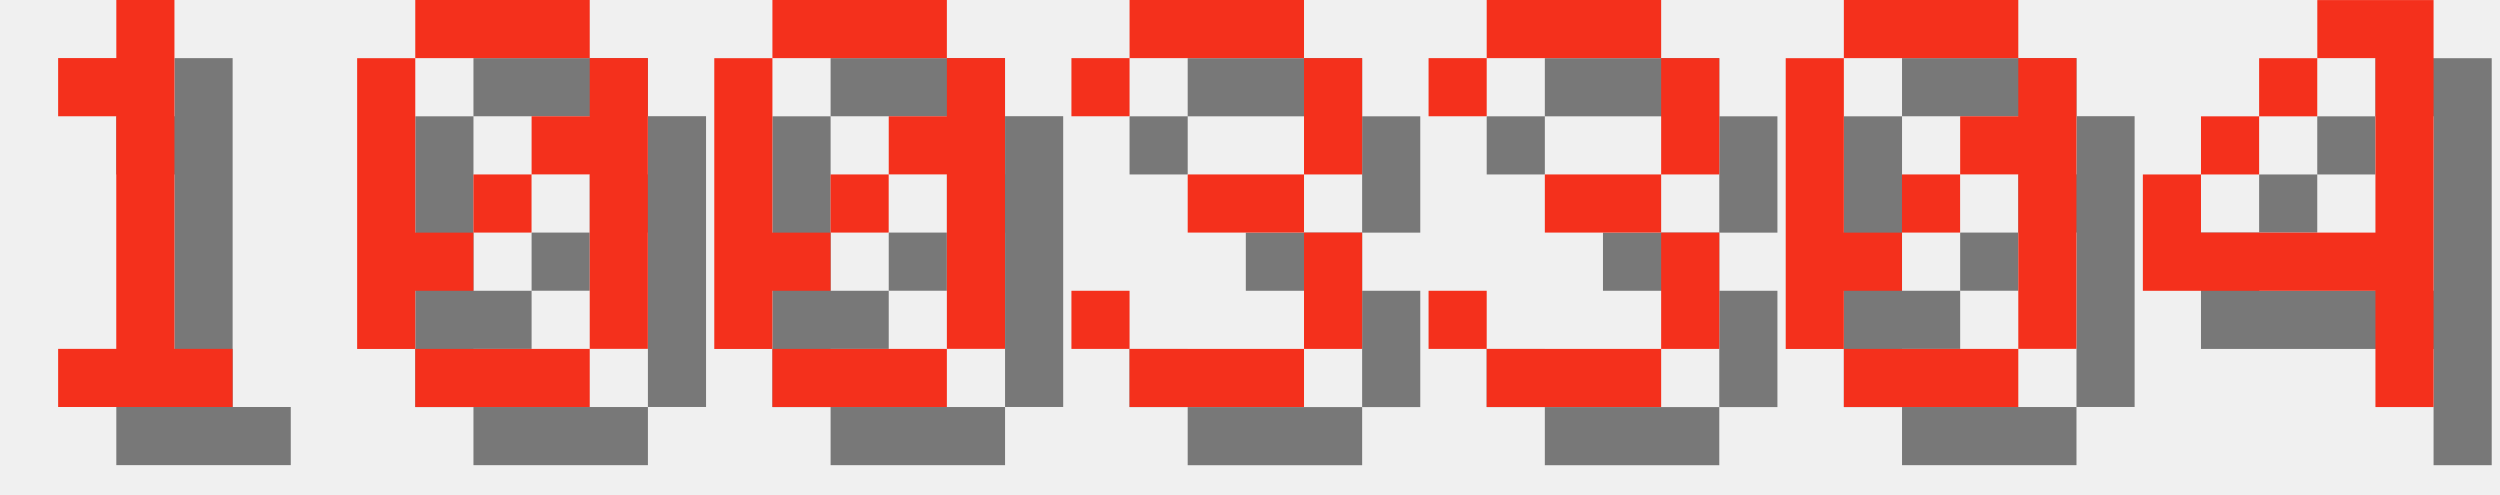
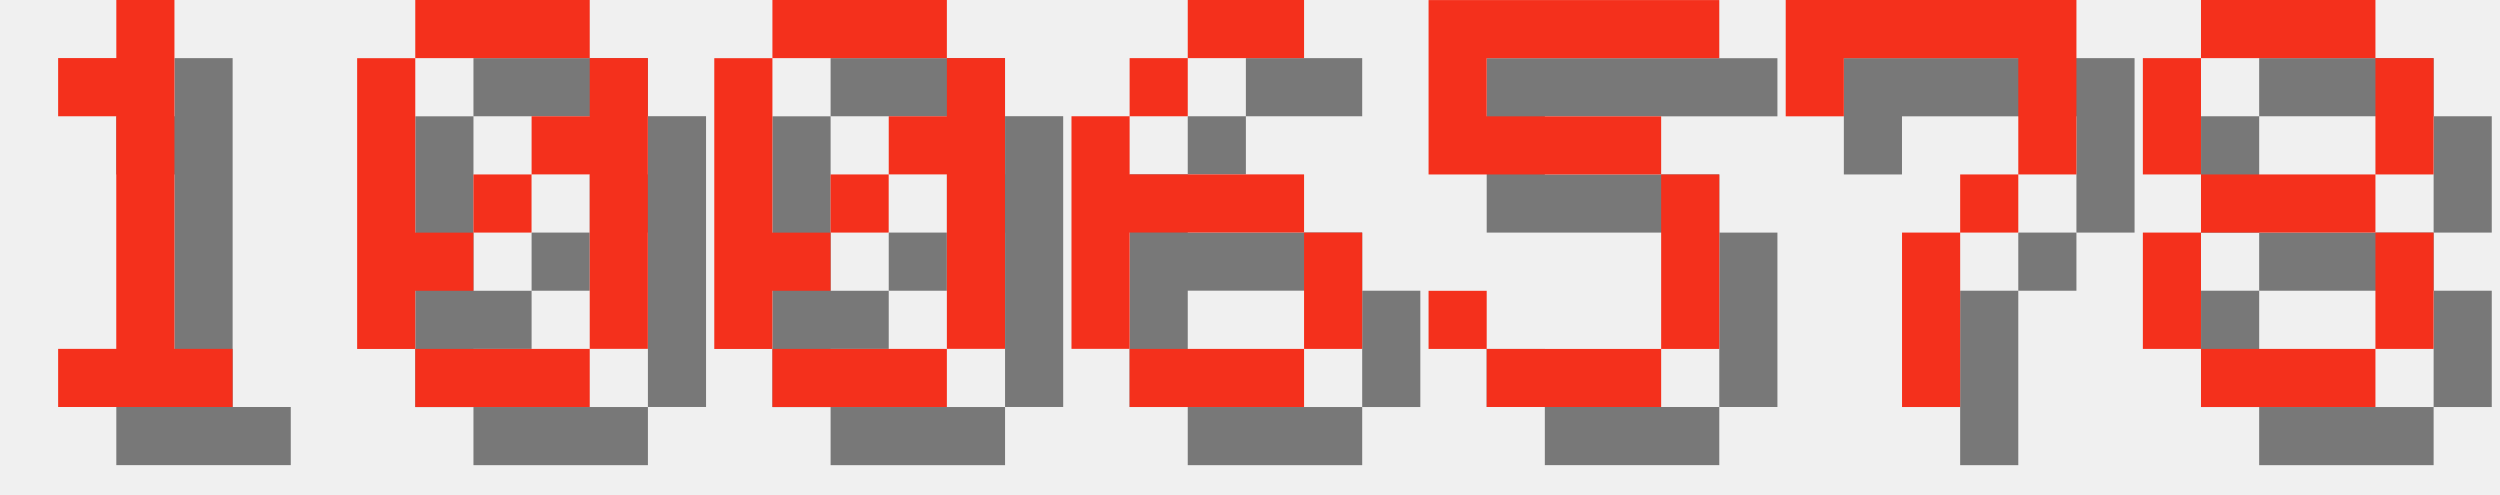
<svg xmlns="http://www.w3.org/2000/svg" version="1.1" width="182.0" height="36">
  <style>
        .text-foreground {
            fill: #F4301C;
        }
        .text-shadow {
            fill: #000000;
            fill-opacity: 0.5;
        }
    </style>
  <g class="digit" id="digit_1" transform="translate(0.0, 0), scale(4)">
    <path id="digit_1_shadow" class="text-shadow" d="m2.117 2.117v1.058h1.058v4.233h-1.058v1.058h3.175v-1.058h-1.058v-6.35h-1.058v1.058h-1.058z" fill-opacity=".5" style="paint-order:stroke fill markers" />
    <path id="digit_1_fg" class="text-foreground" d="m1.058 1.058v1.058h1.058v4.233h-1.058v1.058h3.175v-1.058h-1.058v-6.35h-1.058v1.058h-1.058z" fill="#fff" style="paint-order:stroke fill markers" />
  </g>
  <g class="digit" id="digit_0" transform="translate(26.0, 0), scale(4)">
    <path id="digit_0_shadow" class="text-shadow" d="m2.117 1.058v1.058h3.175v-1.058h-3.175zm3.175 1.058v1.058h-1.058v1.058h1.058v3.175h1.058v-5.292h-1.058zm0 5.292h-3.175v1.058h3.175v-1.058zm-3.175 0v-1.058h1.058v-1.058h-1.058v-3.175h-1.058v5.292h1.058zm1.058-2.117h1.058v-1.058h-1.058v1.058z" fill-opacity=".5" style="paint-order:stroke fill markers" />
    <path id="digit_0_fg" class="text-foreground" d="m1.058 0v1.058h3.175v-1.058h-3.175zm3.175 1.058v1.058h-1.058v1.058h1.058v3.175h1.058v-5.292h-1.058zm0 5.292h-3.175v1.058h3.175v-1.058zm-3.175 0v-1.058h1.058v-1.058h-1.058v-3.175h-1.058v5.292h1.058zm1.058-2.117h1.058v-1.058h-1.058v1.058z" fill="#fff" style="paint-order:stroke fill markers" />
  </g>
  <g class="digit" id="digit_0" transform="translate(52.0, 0), scale(4)">
    <path id="digit_0_shadow" class="text-shadow" d="m2.117 1.058v1.058h3.175v-1.058h-3.175zm3.175 1.058v1.058h-1.058v1.058h1.058v3.175h1.058v-5.292h-1.058zm0 5.292h-3.175v1.058h3.175v-1.058zm-3.175 0v-1.058h1.058v-1.058h-1.058v-3.175h-1.058v5.292h1.058zm1.058-2.117h1.058v-1.058h-1.058v1.058z" fill-opacity=".5" style="paint-order:stroke fill markers" />
    <path id="digit_0_fg" class="text-foreground" d="m1.058 0v1.058h3.175v-1.058h-3.175zm3.175 1.058v1.058h-1.058v1.058h1.058v3.175h1.058v-5.292h-1.058zm0 5.292h-3.175v1.058h3.175v-1.058zm-3.175 0v-1.058h1.058v-1.058h-1.058v-3.175h-1.058v5.292h1.058zm1.058-2.117h1.058v-1.058h-1.058v1.058z" fill="#fff" style="paint-order:stroke fill markers" />
  </g>
-   <g class="digit" id="digit_3" transform="translate(78.0, 0), scale(4)">
-     <path id="digit_3_shadow" class="text-shadow" d="m1.058 2.117v1.058h1.058v-1.058h3.175v2.117h-2.117v1.058h2.117v2.117h-3.175v-1.058h-1.058v1.058h1.058v1.058h3.175v-1.058h1.058v-2.117h-1.058v-1.058h1.058v-2.117h-1.058v-1.058h-3.175v1.058h-1.058z" fill-opacity=".5" style="paint-order:stroke fill markers" />
-     <path id="digit_3_fg" class="text-foreground" d="m0 1.058v1.058h1.058v-1.058h3.175v2.117h-2.117v1.058h2.117v2.117h-3.175v-1.058h-1.058v1.058h1.058v1.058h3.175v-1.058h1.058v-2.117h-1.058v-1.058h1.058v-2.117h-1.058v-1.058h-3.175v1.058h-1.058z" fill="#fff" style="paint-order:stroke fill markers" />
+   <g class="digit" id="digit_6" transform="translate(78.0, 0), scale(4)">
+     <path id="digit_6_shadow" class="text-shadow" d="m3.175 1.058v1.058h2.117v-1.058h-2.117zm0 1.058h-1.058v1.058h1.058v-1.058zm-1.058 1.058h-1.058v4.233h1.058v-2.117h3.175v-1.058h-3.175v-1.058zm3.175 2.117v2.117h1.058v-2.117h-1.058zm0 2.117h-3.175v1.058h3.175v-1.058z" fill-opacity=".5" style="paint-order:stroke fill markers" />
+     <path id="digit_6_fg" class="text-foreground" d="m2.117 0v1.058h2.117v-1.058h-2.117zm0 1.058h-1.058v1.058h1.058v-1.058zm-1.058 1.058h-1.058v4.233h1.058v-2.117h3.175v-1.058h-3.175v-1.058zm3.175 2.117v2.117h1.058v-2.117h-1.058zm0 2.117h-3.175v1.058h3.175v-1.058z" fill="#fff" style="paint-order:stroke fill markers" />
  </g>
-   <g class="digit" id="digit_3" transform="translate(104.0, 0), scale(4)">
-     <path id="digit_3_shadow" class="text-shadow" d="m1.058 2.117v1.058h1.058v-1.058h3.175v2.117h-2.117v1.058h2.117v2.117h-3.175v-1.058h-1.058v1.058h1.058v1.058h3.175v-1.058h1.058v-2.117h-1.058v-1.058h1.058v-2.117h-1.058v-1.058h-3.175v1.058h-1.058z" fill-opacity=".5" style="paint-order:stroke fill markers" />
-     <path id="digit_3_fg" class="text-foreground" d="m0 1.058v1.058h1.058v-1.058h3.175v2.117h-2.117v1.058h2.117v2.117h-3.175v-1.058h-1.058v1.058h1.058v1.058h3.175v-1.058h1.058v-2.117h-1.058v-1.058h1.058v-2.117h-1.058v-1.058h-3.175v1.058h-1.058z" fill="#fff" style="paint-order:stroke fill markers" />
+   <g class="digit" id="digit_5" transform="translate(104.0, 0), scale(4)">
+     <path id="digit_5_shadow" class="text-shadow" d="m1.058 1.058v3.175h4.233v3.175h-3.175v-1.058h-1.058v1.058h1.058v1.058h3.175v-1.058h1.058v-3.175h-1.058v-1.058h-3.175v-1.058h4.233v-1.058h-5.292z" fill-opacity=".5" style="paint-order:stroke fill markers" />
+     <path id="digit_5_fg" class="text-foreground" d="m0 0v3.175h4.233v3.175h-3.175v-1.058h-1.058v1.058h1.058v1.058h3.175v-1.058h1.058v-3.175h-1.058v-1.058h-3.175v-1.058h4.233v-1.058h-5.292z" fill="#fff" style="paint-order:stroke fill markers" />
  </g>
-   <g class="digit" id="digit_0" transform="translate(130.0, 0), scale(4)">
-     <path id="digit_0_shadow" class="text-shadow" d="m2.117 1.058v1.058h3.175v-1.058h-3.175zm3.175 1.058v1.058h-1.058v1.058h1.058v3.175h1.058v-5.292h-1.058zm0 5.292h-3.175v1.058h3.175v-1.058zm-3.175 0v-1.058h1.058v-1.058h-1.058v-3.175h-1.058v5.292h1.058zm1.058-2.117h1.058v-1.058h-1.058v1.058z" fill-opacity=".5" style="paint-order:stroke fill markers" />
-     <path id="digit_0_fg" class="text-foreground" d="m1.058 0v1.058h3.175v-1.058h-3.175zm3.175 1.058v1.058h-1.058v1.058h1.058v3.175h1.058v-5.292h-1.058zm0 5.292h-3.175v1.058h3.175v-1.058zm-3.175 0v-1.058h1.058v-1.058h-1.058v-3.175h-1.058v5.292h1.058zm1.058-2.117h1.058v-1.058h-1.058v1.058z" fill="#fff" style="paint-order:stroke fill markers" />
+   <g class="digit" id="digit_7" transform="translate(130.0, 0), scale(4)">
+     <path id="digit_7_shadow" class="text-shadow" d="m1.058 1.058 2e-6 2.117h1.058v-1.058h3.175v1.058l2e-7 1.058h-1.058v1.058h-1.058l4e-7 3.175 1.058 1e-7v-3.175h1.058v-1.058h1.058l5e-7 -1.058v-2.117z" fill-opacity=".5" style="paint-order:stroke fill markers" />
+     <path id="digit_7_fg" class="text-foreground" d="m0 0 2e-6 2.117h1.058v-1.058h3.175v1.058l2e-7 1.058h-1.058v1.058h-1.058l4e-7 3.175 1.058 1e-7v-3.175h1.058v-1.058h1.058l5e-7 -1.058v-2.117z" fill="#fff" style="paint-order:stroke fill markers" />
  </g>
-   <g class="digit" id="digit_4" transform="translate(156.0, 0), scale(4)">
-     <path id="digit_4_shadow" class="text-shadow" d="m4.233 1.058v1.058h1.058v3.175h-3.175v-1.058h-1.058v2.117h4.233v2.117h1.058v-7.408h-2.117zm-2.117 3.175h1.058v-1.058h-1.058v1.058zm1.058-1.058h1.058v-1.058h-1.058v1.058z" fill-opacity=".5" style="paint-order:stroke fill markers" />
-     <path id="digit_4_fg" class="text-foreground" d="m3.175 0v1.058h1.058v3.175h-3.175v-1.058h-1.058v2.117h4.233v2.117h1.058v-7.408h-2.117zm-2.117 3.175h1.058v-1.058h-1.058v1.058zm1.058-1.058h1.058v-1.058h-1.058v1.058z" fill="#fff" style="paint-order:stroke fill markers" />
+   <g class="digit" id="digit_8" transform="translate(156.0, 0), scale(4)">
+     <path id="digit_8_shadow" class="text-shadow" d="m2.117 1.058v1.058h3.175v-1.058h-3.175zm3.175 1.058v2.117h1.058v-2.117h-1.058zm0 2.117h-3.175v1.058h3.175v-1.058zm0 1.058v2.117h1.058v-2.117h-1.058zm0 2.117h-3.175v1.058h3.175v-1.058zm-3.175 0v-2.117h-1.058v2.117h1.058zm0-3.175v-2.117h-1.058v2.117h1.058z" fill-opacity=".5" style="paint-order:stroke fill markers" />
+     <path id="digit_8_fg" class="text-foreground" d="m1.058 0v1.058h3.175v-1.058h-3.175zm3.175 1.058v2.117h1.058v-2.117h-1.058zm0 2.117h-3.175v1.058h3.175v-1.058zm0 1.058v2.117h1.058v-2.117h-1.058zm0 2.117h-3.175v1.058h3.175v-1.058zm-3.175 0v-2.117h-1.058v2.117h1.058zm0-3.175v-2.117h-1.058v2.117h1.058z" fill="#fff" style="paint-order:stroke fill markers" />
  </g>
</svg>
